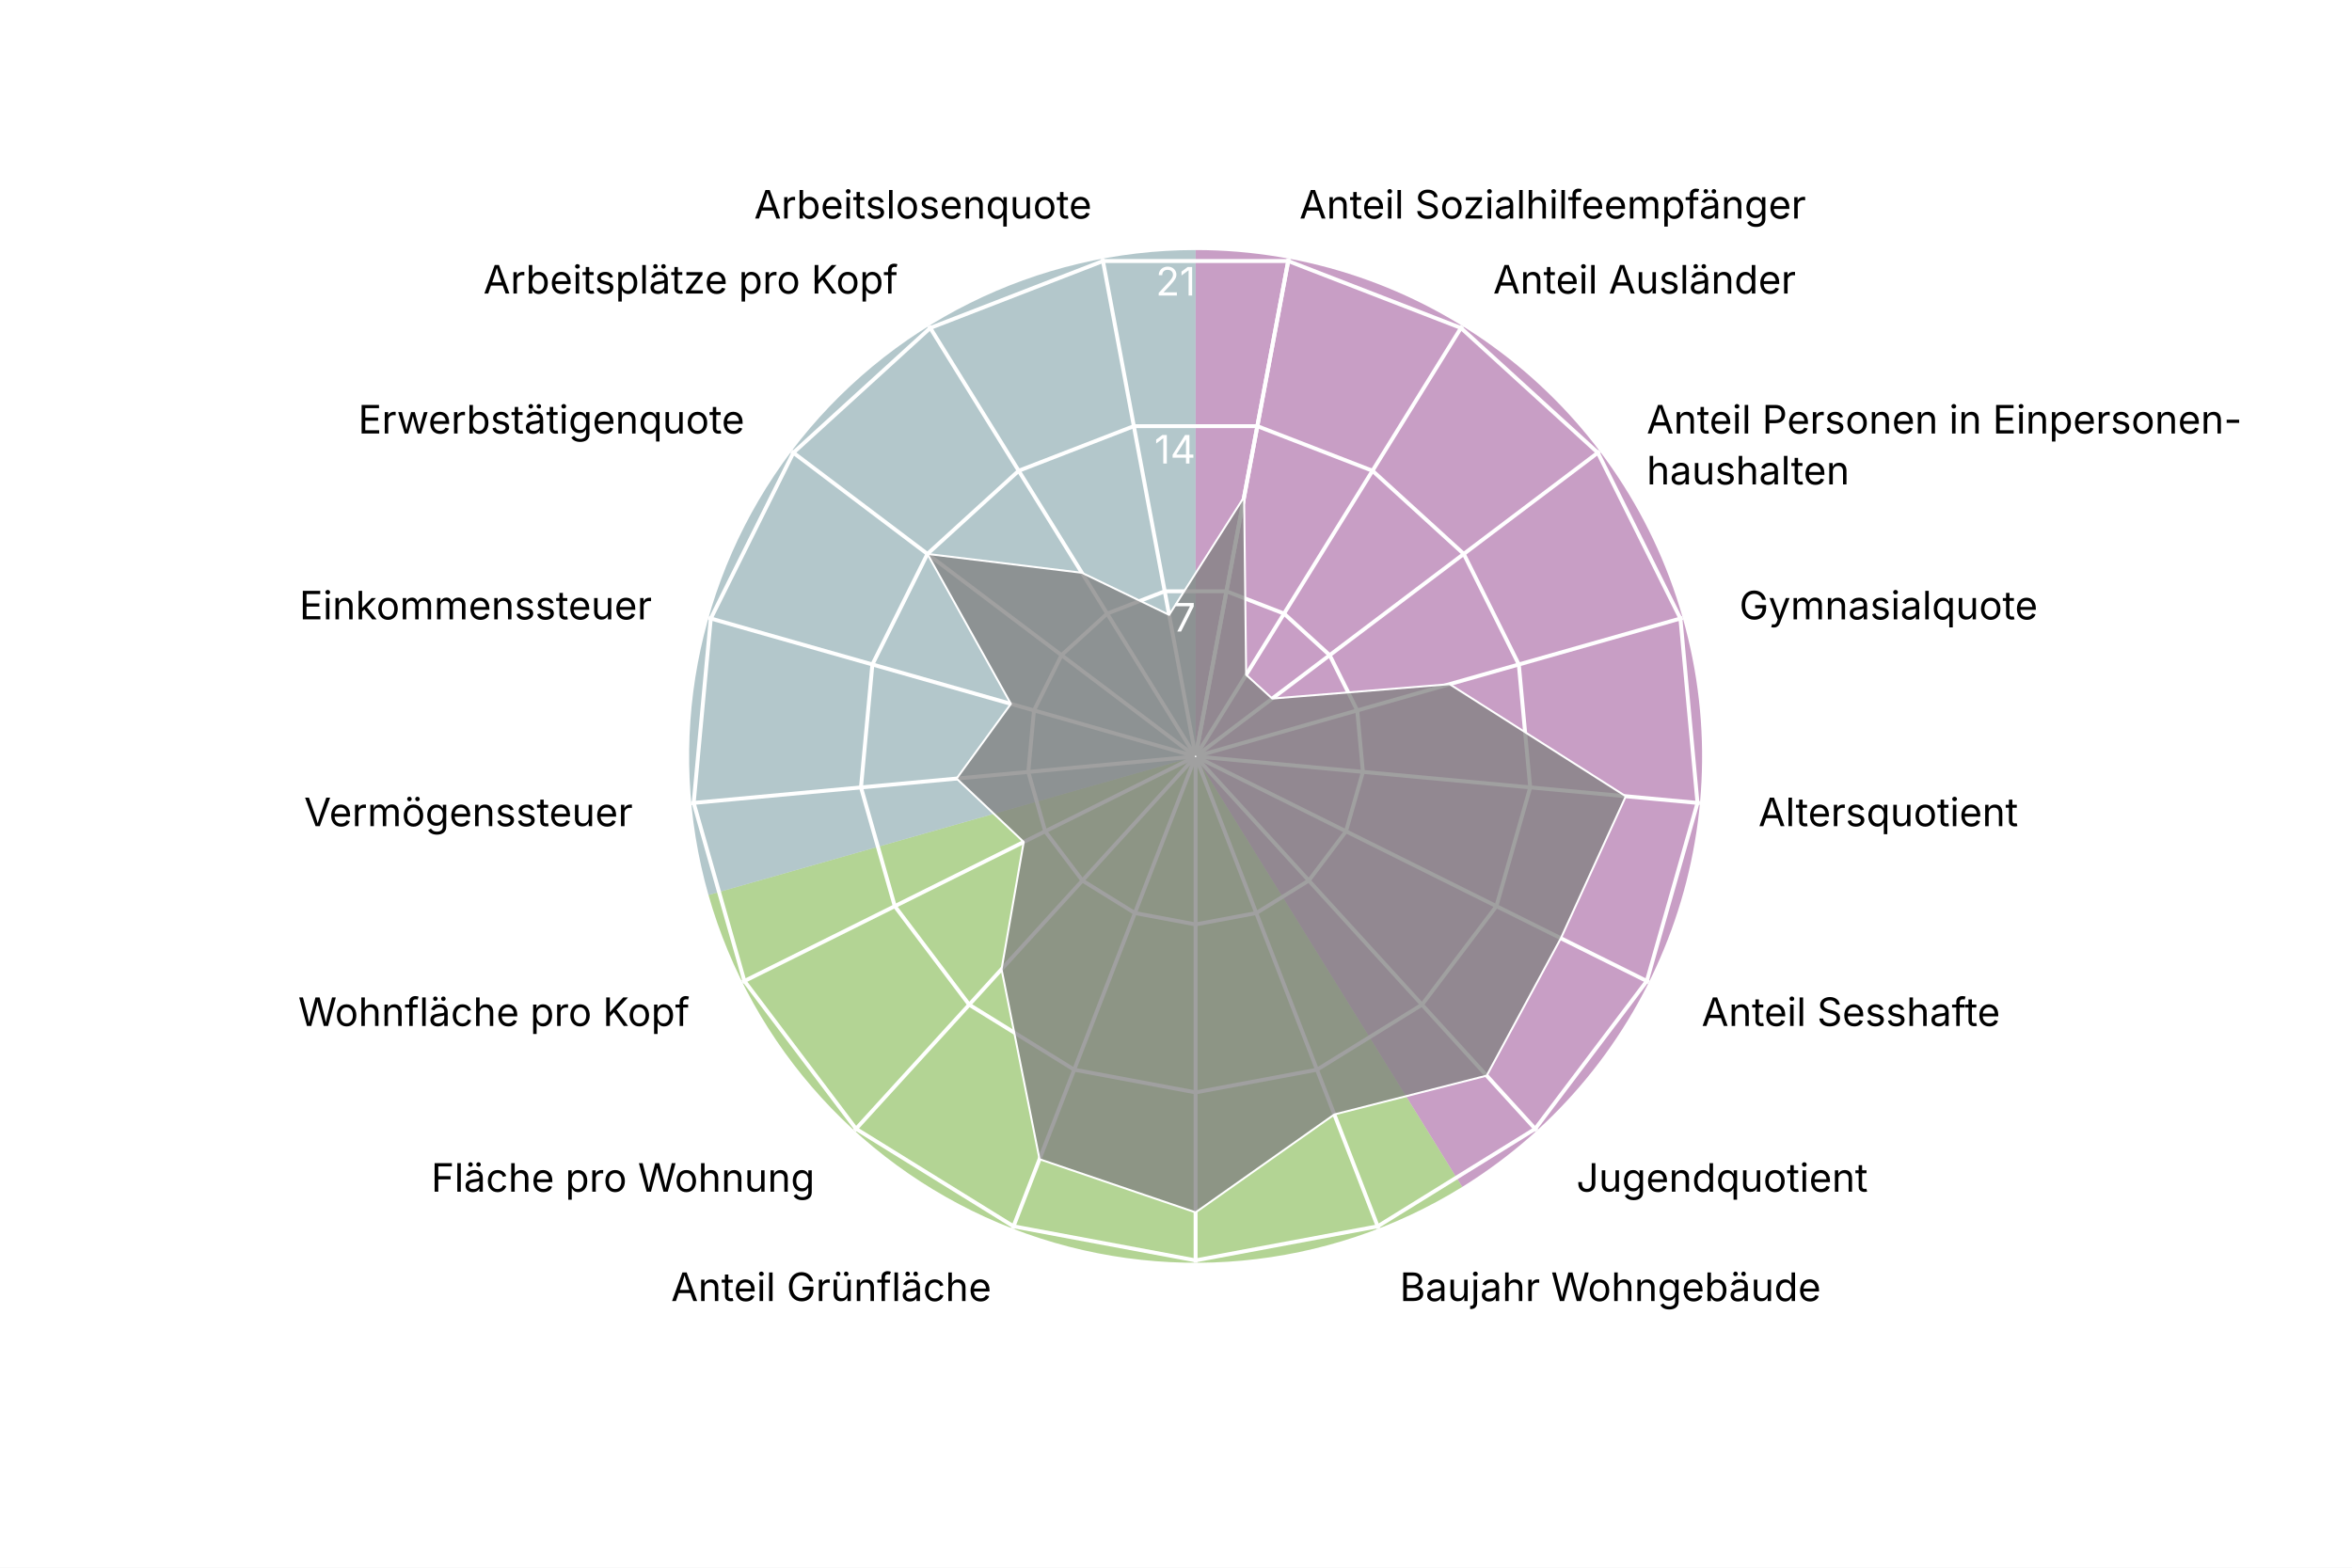
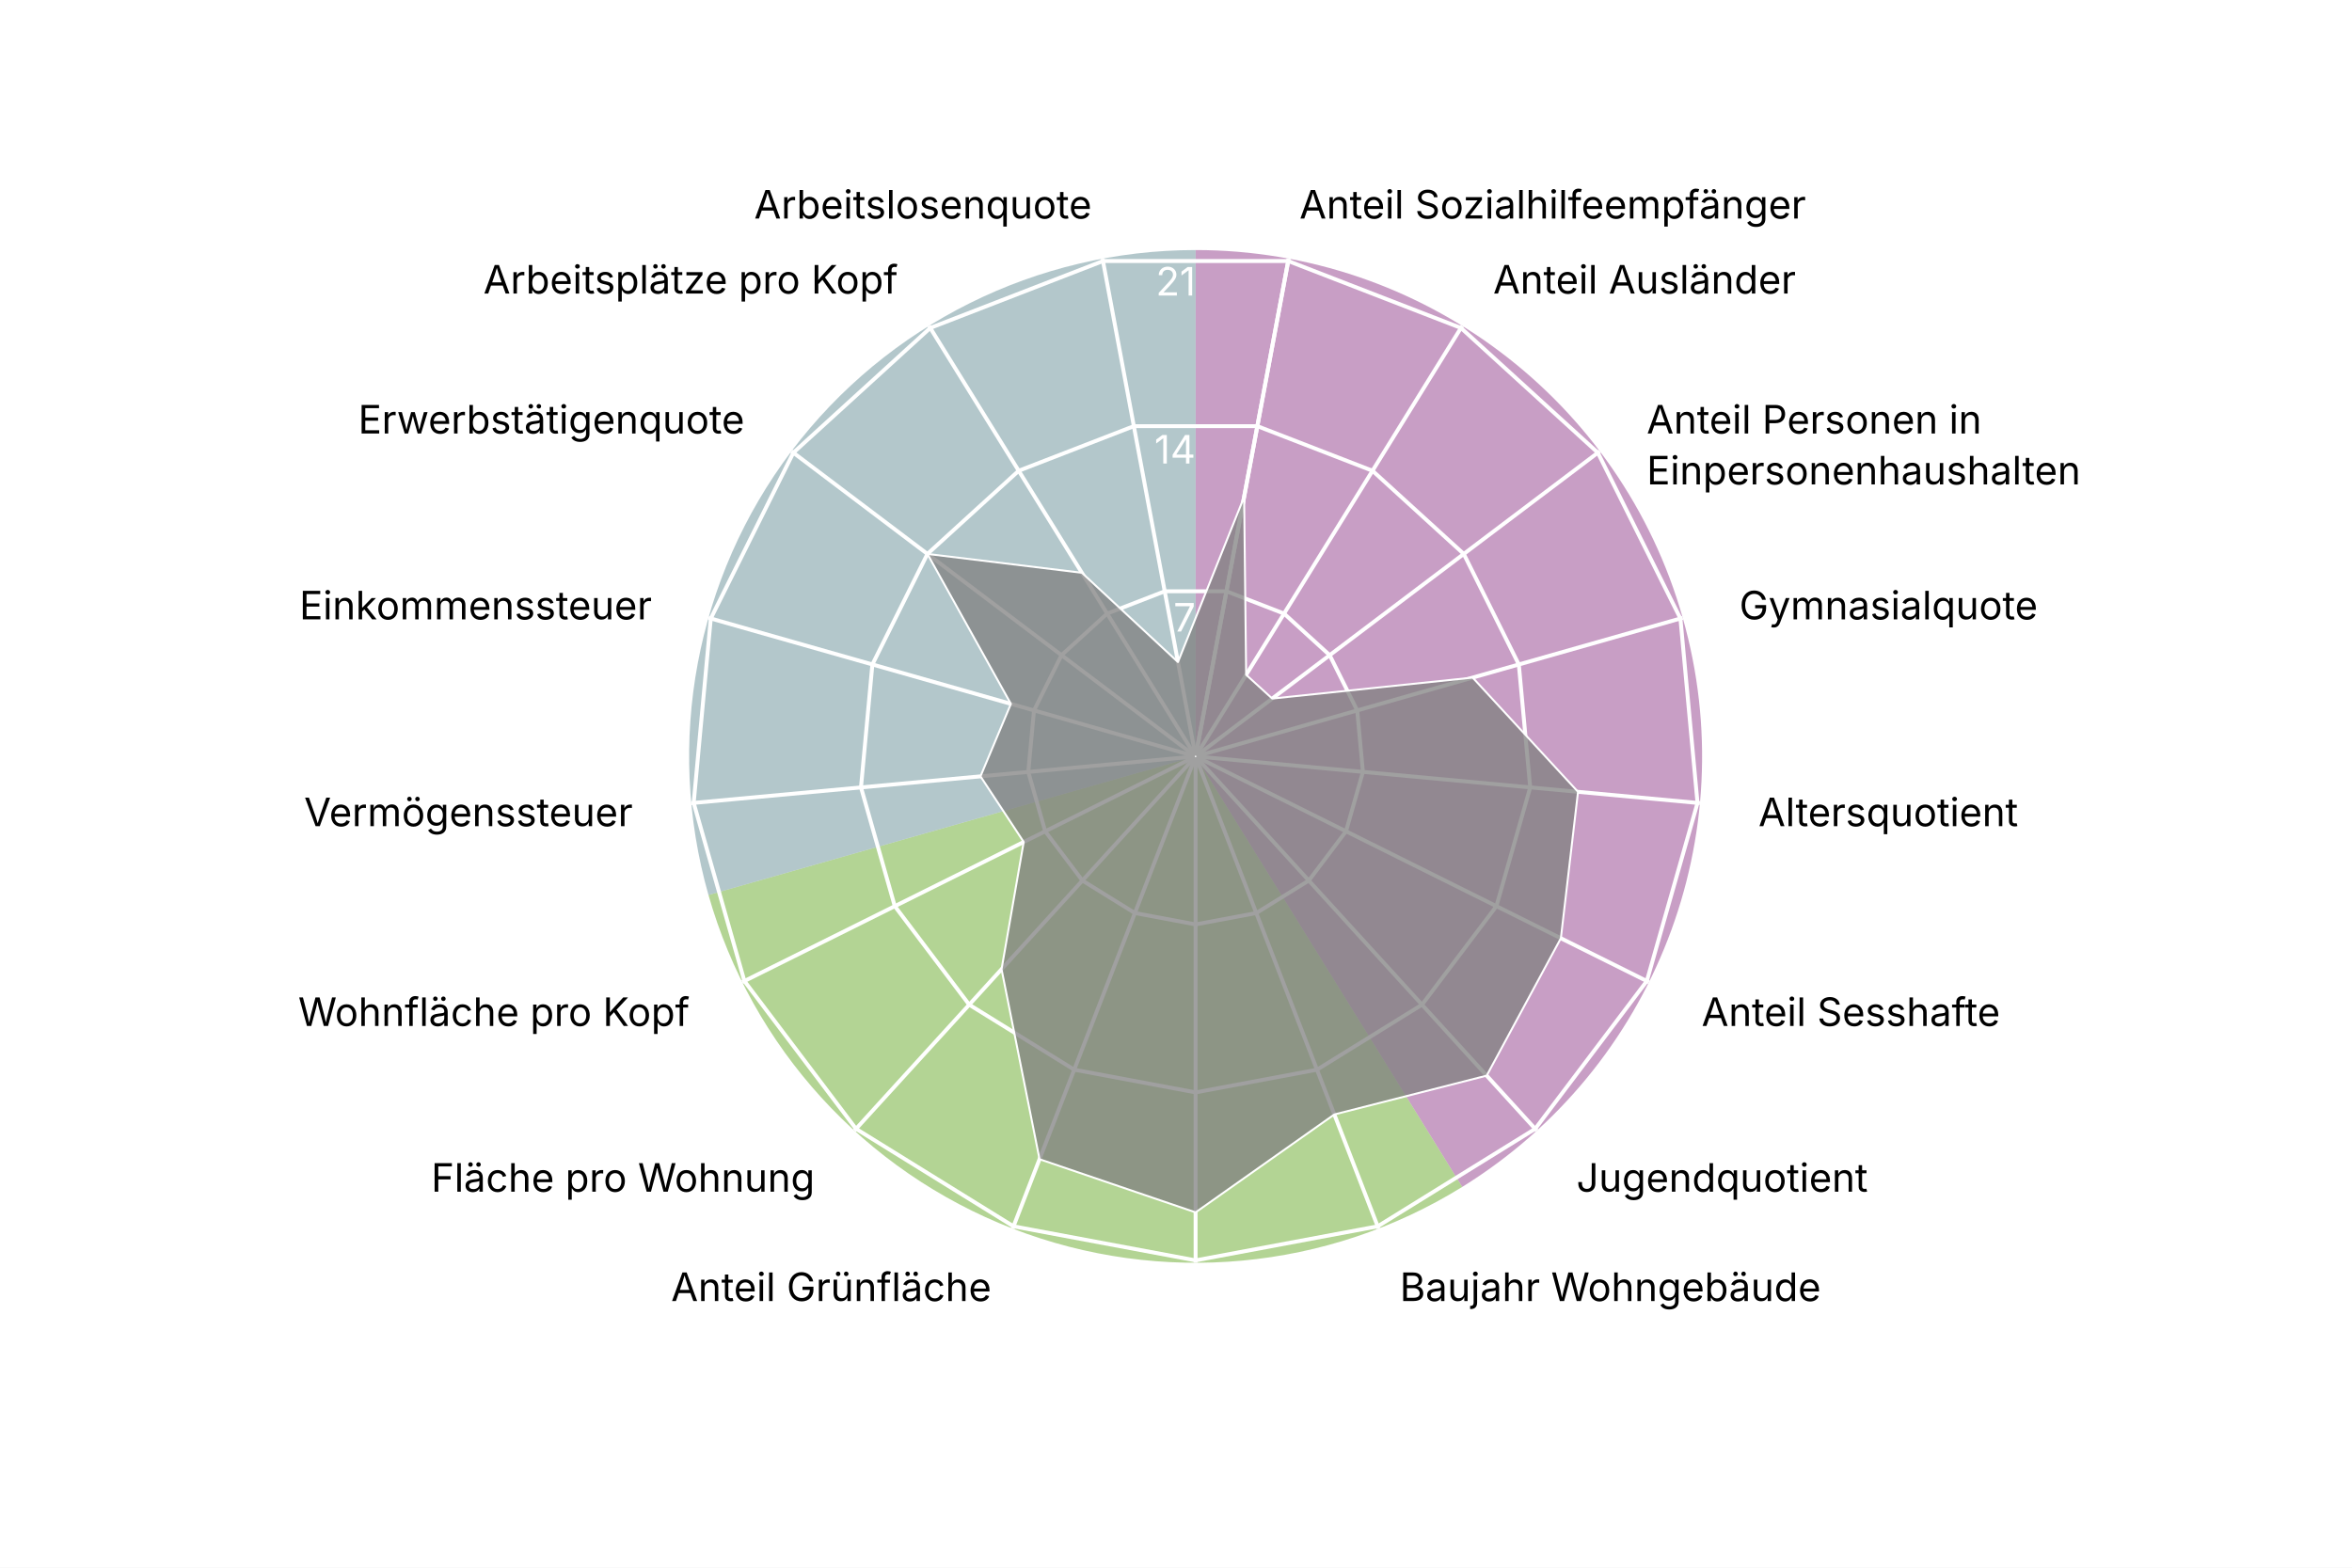
<svg xmlns="http://www.w3.org/2000/svg" version="1.1" class="highcharts-root" style="font-family: Inter, &quot;Helvetica Neue&quot;, Helvetica, Arial, sans-serif; font-size: 1rem;" width="600" height="400" viewBox="0 0 600 400" role="img" aria-label="Hirzbrunnen - Quartierradar">
  <defs>
    <filter id="highcharts-drop-shadow-0">
      <feDropShadow dx="1" dy="1" flood-color="#000000" flood-opacity="0.75" stdDeviation="2.5" />
    </filter>
-     <clipPath id="highcharts-l56d7xv-21-">
+     <clipPath id="highcharts-zunvrkj-21-">
      <rect x="42.75" y="22.8" width="811.788" height="129.2" fill="none" />
    </clipPath>
-     <clipPath id="highcharts-l56d7xv-22">
+     <clipPath id="highcharts-zunvrkj-22">
      <circle cx="285" cy="152" r="129.2" />
    </clipPath>
  </defs>
  <rect fill="#ffffff" class="highcharts-background" filter="none" x="0" y="0" width="600" height="400" rx="0" ry="0" />
  <rect fill="none" class="highcharts-plot-background" x="20" y="41" width="570" height="304" filter="none" />
  <path fill="#923F8D" d="M 305 63.8 A 129.2 129.2 0 0 1 373.015 302.848 L 305 193 A 0 0 0 0 0 305 193 Z" stroke="#923F8D" stroke-width="0" fill-opacity="0.5" />
  <path fill="#68AB2B" d="M 373.015 302.848 A 129.2 129.2 0 0 1 180.732 228.357 L 305 193 A 0 0 0 0 0 305 193 Z" stroke="#68AB2B" stroke-width="0" fill-opacity="0.5" />
  <path fill="#689199" d="M 180.732 228.357 A 129.2 129.2 0 0 1 305 63.8 L 305 193 A 0 0 0 0 0 305 193 Z" stroke="#689199" stroke-width="0" fill-opacity="0.5" />
  <g class="highcharts-pane-group" data-z-index="0" />
  <g class="highcharts-grid highcharts-xaxis-grid highcharts-radial-axis-grid" data-z-index="1">
    <path fill="none" stroke="white" stroke-width="1" stroke-dasharray="none" data-z-index="1" class="highcharts-grid-line" d="M 305 193 L 328.74 66" opacity="1" />
    <path fill="none" stroke="white" stroke-width="1" stroke-dasharray="none" data-z-index="1" class="highcharts-grid-line" d="M 305 193 L 373.015 83.152" opacity="1" />
    <path fill="none" stroke="white" stroke-width="1" stroke-dasharray="none" data-z-index="1" class="highcharts-grid-line" d="M 305 193 L 408.104 115.14" opacity="1" />
    <path fill="none" stroke="white" stroke-width="1" stroke-dasharray="none" data-z-index="1" class="highcharts-grid-line" d="M 305 193 L 429.268 157.643" opacity="1" />
    <path fill="none" stroke="white" stroke-width="1" stroke-dasharray="none" data-z-index="1" class="highcharts-grid-line" d="M 305 193 L 433.649 204.921" opacity="1" />
    <path fill="none" stroke="white" stroke-width="1" stroke-dasharray="none" data-z-index="1" class="highcharts-grid-line" d="M 305 193 L 420.655 250.589" opacity="1" />
    <path fill="none" stroke="white" stroke-width="1" stroke-dasharray="none" data-z-index="1" class="highcharts-grid-line" d="M 305 193 L 392.041 288.48" opacity="1" />
    <path fill="none" stroke="white" stroke-width="1" stroke-dasharray="none" data-z-index="1" class="highcharts-grid-line" d="M 305 193 L 351.672 313.475" opacity="1" />
    <path fill="none" stroke="white" stroke-width="1" stroke-dasharray="none" data-z-index="1" class="highcharts-grid-line" d="M 305 193 L 305 322.2" opacity="1" />
    <path fill="none" stroke="white" stroke-width="1" stroke-dasharray="none" data-z-index="1" class="highcharts-grid-line" d="M 305 193 L 258.328 313.475" opacity="1" />
    <path fill="none" stroke="white" stroke-width="1" stroke-dasharray="none" data-z-index="1" class="highcharts-grid-line" d="M 305 193 L 217.959 288.48" opacity="1" />
    <path fill="none" stroke="white" stroke-width="1" stroke-dasharray="none" data-z-index="1" class="highcharts-grid-line" d="M 305 193 L 189.345 250.589" opacity="1" />
    <path fill="none" stroke="white" stroke-width="1" stroke-dasharray="none" data-z-index="1" class="highcharts-grid-line" d="M 305 193 L 176.351 204.921" opacity="1" />
    <path fill="none" stroke="white" stroke-width="1" stroke-dasharray="none" data-z-index="1" class="highcharts-grid-line" d="M 305 193 L 180.732 157.643" opacity="1" />
    <path fill="none" stroke="white" stroke-width="1" stroke-dasharray="none" data-z-index="1" class="highcharts-grid-line" d="M 305 193 L 201.896 115.14" opacity="1" />
    <path fill="none" stroke="white" stroke-width="1" stroke-dasharray="none" data-z-index="1" class="highcharts-grid-line" d="M 305 193 L 236.985 83.152" opacity="1" />
    <path fill="none" stroke="white" stroke-width="1" stroke-dasharray="none" data-z-index="1" class="highcharts-grid-line" d="M 305 193 L 281.26 66" opacity="1" />
    <path fill="none" stroke="white" stroke-width="1" stroke-dasharray="none" data-z-index="1" class="highcharts-grid-line" d="M 305 193 L 328.74 66" opacity="1" />
  </g>
  <g class="highcharts-grid highcharts-yaxis-grid highcharts-radial-axis-grid" data-z-index="1">
    <path fill="none" stroke="white" stroke-width="1" stroke-dasharray="none" data-z-index="1" class="highcharts-grid-line" d="M 305 193 L 305 193 L 305 193 L 305 193 L 305 193 L 305 193 L 305 193 L 305 193 L 305 193 L 305 193 L 305 193 L 305 193 L 305 193 L 305 193 L 305 193 L 305 193 L 305 193 L 305 193 L 305 193" opacity="1" />
    <path fill="none" stroke="white" stroke-width="1" stroke-dasharray="none" data-z-index="1" class="highcharts-grid-line" d="M 312.876 150.867 L 327.564 156.558 L 339.205 167.17 L 346.226 181.27 L 347.68 196.955 L 343.369 212.105 L 333.876 224.676 L 320.484 232.968 L 305 235.863 L 289.516 232.968 L 276.124 224.676 L 266.631 212.105 L 262.32 196.955 L 263.774 181.27 L 270.795 167.17 L 282.436 156.558 L 297.124 150.867 L 312.876 150.867 L 312.876 150.867" opacity="1" />
    <path fill="none" stroke="white" stroke-width="1" stroke-dasharray="none" data-z-index="1" class="highcharts-grid-line" d="M 320.752 108.735 L 350.128 120.115 L 373.41 141.339 L 387.453 169.54 L 390.359 200.91 L 381.738 231.211 L 362.753 256.352 L 335.967 272.936 L 305 278.725 L 274.033 272.936 L 247.247 256.352 L 228.262 231.211 L 219.641 200.91 L 222.547 169.54 L 236.59 141.339 L 259.872 120.115 L 289.248 108.735 L 320.752 108.735 L 320.752 108.735" opacity="1" />
    <path fill="none" stroke="white" stroke-width="1" stroke-dasharray="none" data-z-index="1" class="highcharts-grid-line" d="M 328.628 66.602 L 372.693 83.673 L 407.615 115.509 L 428.679 157.81 L 433.039 204.865 L 420.107 250.316 L 391.629 288.027 L 351.451 312.904 L 305 321.588 L 258.549 312.904 L 218.371 288.027 L 189.893 250.316 L 176.961 204.865 L 181.321 157.81 L 202.385 115.509 L 237.307 83.673 L 281.372 66.602 L 328.628 66.602 L 328.628 66.602" opacity="1" />
  </g>
  <rect fill="none" class="highcharts-plot-border" data-z-index="1" stroke="#cccccc" stroke-width="0" x="20" y="41" width="570" height="304" />
  <g class="highcharts-axis highcharts-xaxis highcharts-radial-axis" data-z-index="2">
    <path fill="none" class="highcharts-axis-line" stroke="#333333" stroke-width="0" data-z-index="7" d="M 305 322.2 A 129.2 129.2 0 1 1 305 322.2 M 305 193 A 0 0 0 1 0 305 193" />
  </g>
  <g class="highcharts-axis highcharts-yaxis highcharts-radial-axis" data-z-index="2">
    <path fill="none" class="highcharts-axis-line" stroke="white" stroke-width="0" data-z-index="7" d="M 305 193 L 305 63.8" />
  </g>
  <g class="highcharts-series-group" data-z-index="3" filter="none">
-     <g class="highcharts-series highcharts-series-0 highcharts-area-series" data-z-index="0.1" opacity="1" transform="translate(20,41) scale(1 1)" clip-path="url(#highcharts-l56d7xv-22)">
-       <path fill="#808080" d="M 297.377 85.791 L 297.894 131.176 L 304.546 137.24 L 349.784 133.567 L 394.748 162.17 L 378.182 198.399 L 359.253 233.452 L 320.391 243.356 L 285 268.341 L 245.185 254.775 L 235.498 206.301 L 241.15 173.835 L 224.029 157.65 L 237.884 138.594 L 216.59 100.339 L 255.989 105.145 L 278.249 115.886 L 297.377 85.791 L 285.037 151.803 L 284.963 151.803 L 284.895 151.83 L 284.84 151.879 L 284.808 151.945 L 284.801 152.018 L 284.821 152.089 L 284.865 152.148 L 284.928 152.186 L 285 152.2 L 285.072 152.186 L 285.135 152.148 L 285.179 152.089 L 285.199 152.018 L 285.192 151.945 L 285.16 151.879 L 285.105 151.83 L 285.037 151.803 Z" class="highcharts-area" data-z-index="0" fill-opacity="0.75" style="pointer-events: none;" />
-       <path fill="none" d="M 297.377 85.791 L 297.894 131.176 L 304.546 137.24 L 349.784 133.567 L 394.748 162.17 L 378.182 198.399 L 359.253 233.452 L 320.391 243.356 L 285 268.341 L 245.185 254.775 L 235.498 206.301 L 241.15 173.835 L 224.029 157.65 L 237.884 138.594 L 216.59 100.339 L 255.989 105.145 L 278.249 115.886 L 297.377 85.791" class="highcharts-graph" data-z-index="1" stroke="white" stroke-width="0.5" stroke-linejoin="round" stroke-linecap="round" filter="none" />
-       <path fill="none" d="M 297.377 85.791 L 297.894 131.176 L 304.546 137.24 L 349.784 133.567 L 394.748 162.17 L 378.182 198.399 L 359.253 233.452 L 320.391 243.356 L 285 268.341 L 245.185 254.775 L 235.498 206.301 L 241.15 173.835 L 224.029 157.65 L 237.884 138.594 L 216.59 100.339 L 255.989 105.145 L 278.249 115.886 L 297.377 85.791" data-z-index="2" class="highcharts-tracker-line" stroke-linecap="round" stroke-linejoin="round" stroke="rgba(192,192,192,0)" stroke-width="20.5" />
+     <g class="highcharts-series highcharts-series-0 highcharts-area-series" data-z-index="0.1" opacity="1" transform="translate(20,41) scale(1 1)" clip-path="url(#highcharts-zunvrkj-22)">
+       <path fill="#808080" d="M 297.377 85.791 L 297.894 131.176 L 304.546 137.24 L 355.674 131.892 L 382.554 161.04 L 378.182 198.399 L 359.253 233.452 L 320.391 243.356 L 285 268.341 L 245.185 254.775 L 235.498 206.301 L 241.15 173.835 L 230.126 157.085 L 237.884 138.594 L 216.59 100.339 L 255.989 105.145 L 280.499 127.924 L 297.377 85.791 L 285.037 151.803 L 284.963 151.803 L 284.895 151.83 L 284.84 151.879 L 284.808 151.945 L 284.801 152.018 L 284.821 152.089 L 284.865 152.148 L 284.928 152.186 L 285 152.2 L 285.072 152.186 L 285.135 152.148 L 285.179 152.089 L 285.199 152.018 L 285.192 151.945 L 285.16 151.879 L 285.105 151.83 L 285.037 151.803 Z" class="highcharts-area" data-z-index="0" fill-opacity="0.75" style="pointer-events: none;" />
+       <path fill="none" d="M 297.377 85.791 L 297.894 131.176 L 304.546 137.24 L 355.674 131.892 L 382.554 161.04 L 378.182 198.399 L 359.253 233.452 L 320.391 243.356 L 285 268.341 L 245.185 254.775 L 235.498 206.301 L 241.15 173.835 L 230.126 157.085 L 237.884 138.594 L 216.59 100.339 L 255.989 105.145 L 280.499 127.924 L 297.377 85.791" class="highcharts-graph" data-z-index="1" stroke="white" stroke-width="0.5" stroke-linejoin="round" stroke-linecap="round" filter="none" />
+       <path fill="none" d="M 297.377 85.791 L 297.894 131.176 L 304.546 137.24 L 355.674 131.892 L 382.554 161.04 L 378.182 198.399 L 359.253 233.452 L 320.391 243.356 L 285 268.341 L 245.185 254.775 L 235.498 206.301 L 241.15 173.835 L 230.126 157.085 L 237.884 138.594 L 216.59 100.339 L 255.989 105.145 L 280.499 127.924 L 297.377 85.791" data-z-index="2" class="highcharts-tracker-line" stroke-linecap="round" stroke-linejoin="round" stroke="rgba(192,192,192,0)" stroke-width="20.5" />
    </g>
    <g class="highcharts-markers highcharts-series-0 highcharts-area-series highcharts-tracker" data-z-index="0.1" opacity="1" transform="translate(20,41) scale(1 1)" clip-path="none" />
  </g>
  <text x="10" text-anchor="start" class="highcharts-caption" data-z-index="4" style="font-size: 0.8em; fill: rgb(102, 102, 102);" text-align="left" y="357" transform-origin="10 15" transform="translate(0,0) scale(1 1)" />
  <g class="highcharts-axis-labels highcharts-xaxis-labels highcharts-radial-axis-labels" data-z-index="7">
    <text x="331.497" transform="translate(0,0)" style="cursor: default; font-size: 10px; fill: rgb(0, 0, 0);" text-anchor="start" y="55.755" opacity="1">Anteil Sozialhilfeempfänger</text>
    <text x="380.912" transform="translate(0,0)" style="cursor: default; font-size: 10px; fill: rgb(0, 0, 0);" text-anchor="start" y="74.899" opacity="1">Anteil Ausländer</text>
-     <text x="420.074" transform="translate(0,0)" style="cursor: default; font-size: 10px; fill: rgb(0, 0, 0);" text-anchor="start" y="110.6" opacity="1">Anteil Personen in Einpersonen-<tspan dy="13" x="420.074">​</tspan>haushalten</text>
+     <text x="420.074" transform="translate(0,0)" style="cursor: default; font-size: 10px; fill: rgb(0, 0, 0);" text-anchor="start" y="110.6" opacity="1">Anteil Personen in<tspan dy="13" x="420.074">​</tspan>Einpersonenhaushalten</text>
    <text x="443.695" transform="translate(0,0)" style="cursor: default; font-size: 10px; fill: rgb(0, 0, 0);" text-anchor="start" y="158.038" opacity="1">Gymnasialquote</text>
    <text x="448.585" transform="translate(0,0)" style="cursor: default; font-size: 10px; fill: rgb(0, 0, 0);" text-anchor="start" y="210.805" opacity="1">Altersquotient</text>
    <text x="434.083" transform="translate(0,0)" style="cursor: default; font-size: 10px; fill: rgb(0, 0, 0);" text-anchor="start" y="261.775" opacity="1">Anteil Sesshafte</text>
    <text x="402.147" transform="translate(0,0)" style="cursor: default; font-size: 10px; fill: rgb(0, 0, 0);" text-anchor="start" y="304.065" opacity="1">Jugendquotient</text>
    <text x="357.091" transform="translate(0,0)" style="cursor: default; font-size: 10px; fill: rgb(0, 0, 0);" text-anchor="start" y="331.962" opacity="1">Baujahr Wohngebäude</text>
    <text x="305" transform="translate(0,0)" style="cursor: default; font-size: 10px; fill: rgb(0, 0, 0);" text-anchor="middle" y="341.7" opacity="0">Anteil Einfamilienhäuser</text>
    <text x="252.909" transform="translate(0,0)" style="cursor: default; font-size: 10px; fill: rgb(0, 0, 0);" text-anchor="end" y="331.962" opacity="1">Anteil Grünfläche</text>
    <text x="207.853" transform="translate(0,0)" style="cursor: default; font-size: 10px; fill: rgb(0, 0, 0);" text-anchor="end" y="304.065" opacity="1">Fläche pro Wohnung</text>
    <text x="175.917" transform="translate(0,0)" style="cursor: default; font-size: 10px; fill: rgb(0, 0, 0);" text-anchor="end" y="261.775" opacity="1">Wohnfläche pro Kopf</text>
    <text x="161.415" transform="translate(0,0)" style="cursor: default; font-size: 10px; fill: rgb(0, 0, 0);" text-anchor="end" y="210.805" opacity="1">Vermögenssteuer</text>
    <text x="166.305" transform="translate(0,0)" style="cursor: default; font-size: 10px; fill: rgb(0, 0, 0);" text-anchor="end" y="158.038" opacity="1">Einkommenssteuer</text>
    <text x="189.926" transform="translate(0,0)" style="cursor: default; font-size: 10px; fill: rgb(0, 0, 0);" text-anchor="end" y="110.6" opacity="1">Erwerbstätigenquote</text>
    <text x="229.088" transform="translate(0,0)" style="cursor: default; font-size: 10px; fill: rgb(0, 0, 0);" text-anchor="end" y="74.899" opacity="1">Arbeitsplätze pro Kopf</text>
    <text x="278.503" transform="translate(0,0)" style="cursor: default; font-size: 10px; fill: rgb(0, 0, 0);" text-anchor="end" y="55.755" opacity="1">Arbeitslosenquote</text>
    <text x="0" transform="translate(0,0)" style="cursor: default; font-size: 10px; fill: rgb(0, 0, 0);" text-anchor="middle" visibility="hidden">17</text>
  </g>
  <g class="highcharts-axis-labels highcharts-yaxis-labels highcharts-radial-axis-labels" data-z-index="7">
    <text x="0" text-anchor="end" transform="translate(0,0)" style="cursor: default; font-size: 10px; fill: white;" visibility="hidden">0</text>
    <text x="305" text-anchor="end" transform="translate(0,0)" style="cursor: default; font-size: 10px; fill: white;" y="161.137" opacity="1">7</text>
    <text x="305" text-anchor="end" transform="translate(0,0)" style="cursor: default; font-size: 10px; fill: white;" y="118.275" opacity="1">14</text>
    <text x="305" text-anchor="end" transform="translate(0,0)" style="cursor: default; font-size: 10px; fill: white;" y="75.412" opacity="1">21</text>
  </g>
</svg>
